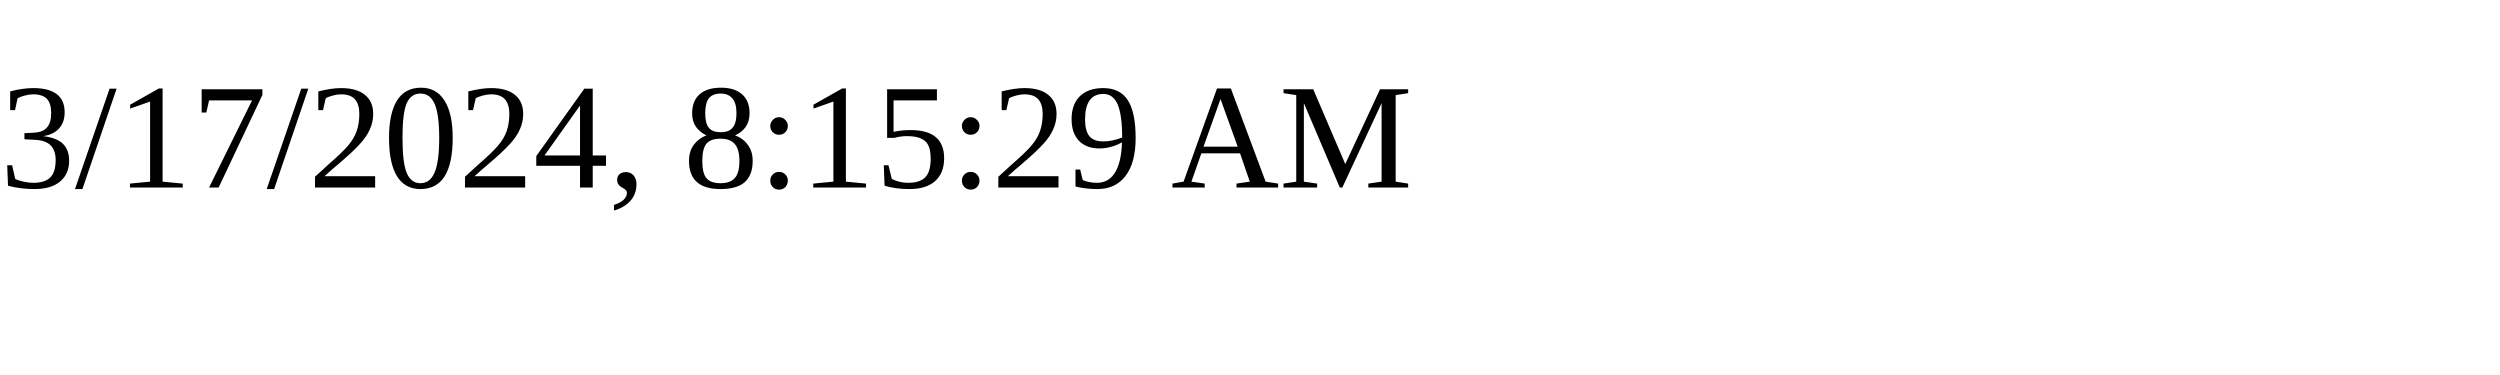
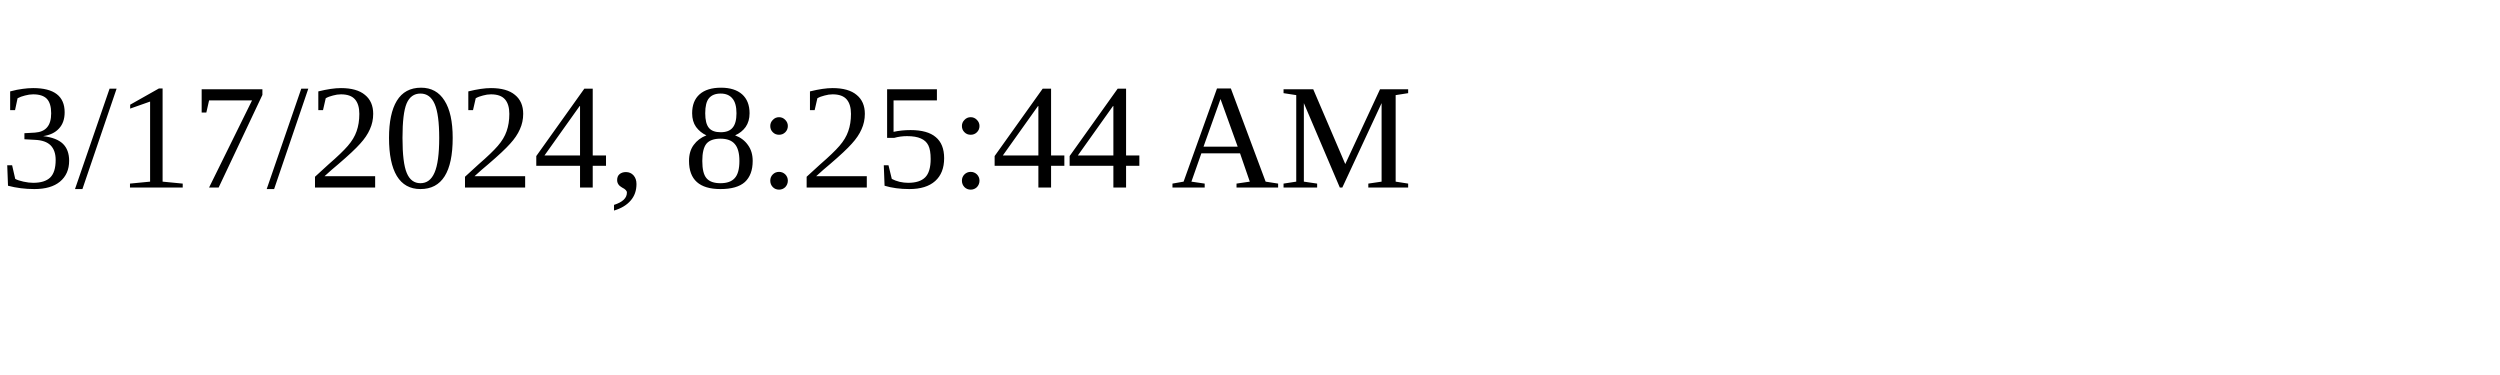
<svg xmlns="http://www.w3.org/2000/svg" height="30" width="200">
-   <text x="0" y="15">3/17/2024, 8:15:29 AM</text>
+   <text x="0" y="15">3/17/2024, 8:25:44 AM</text>
</svg>
